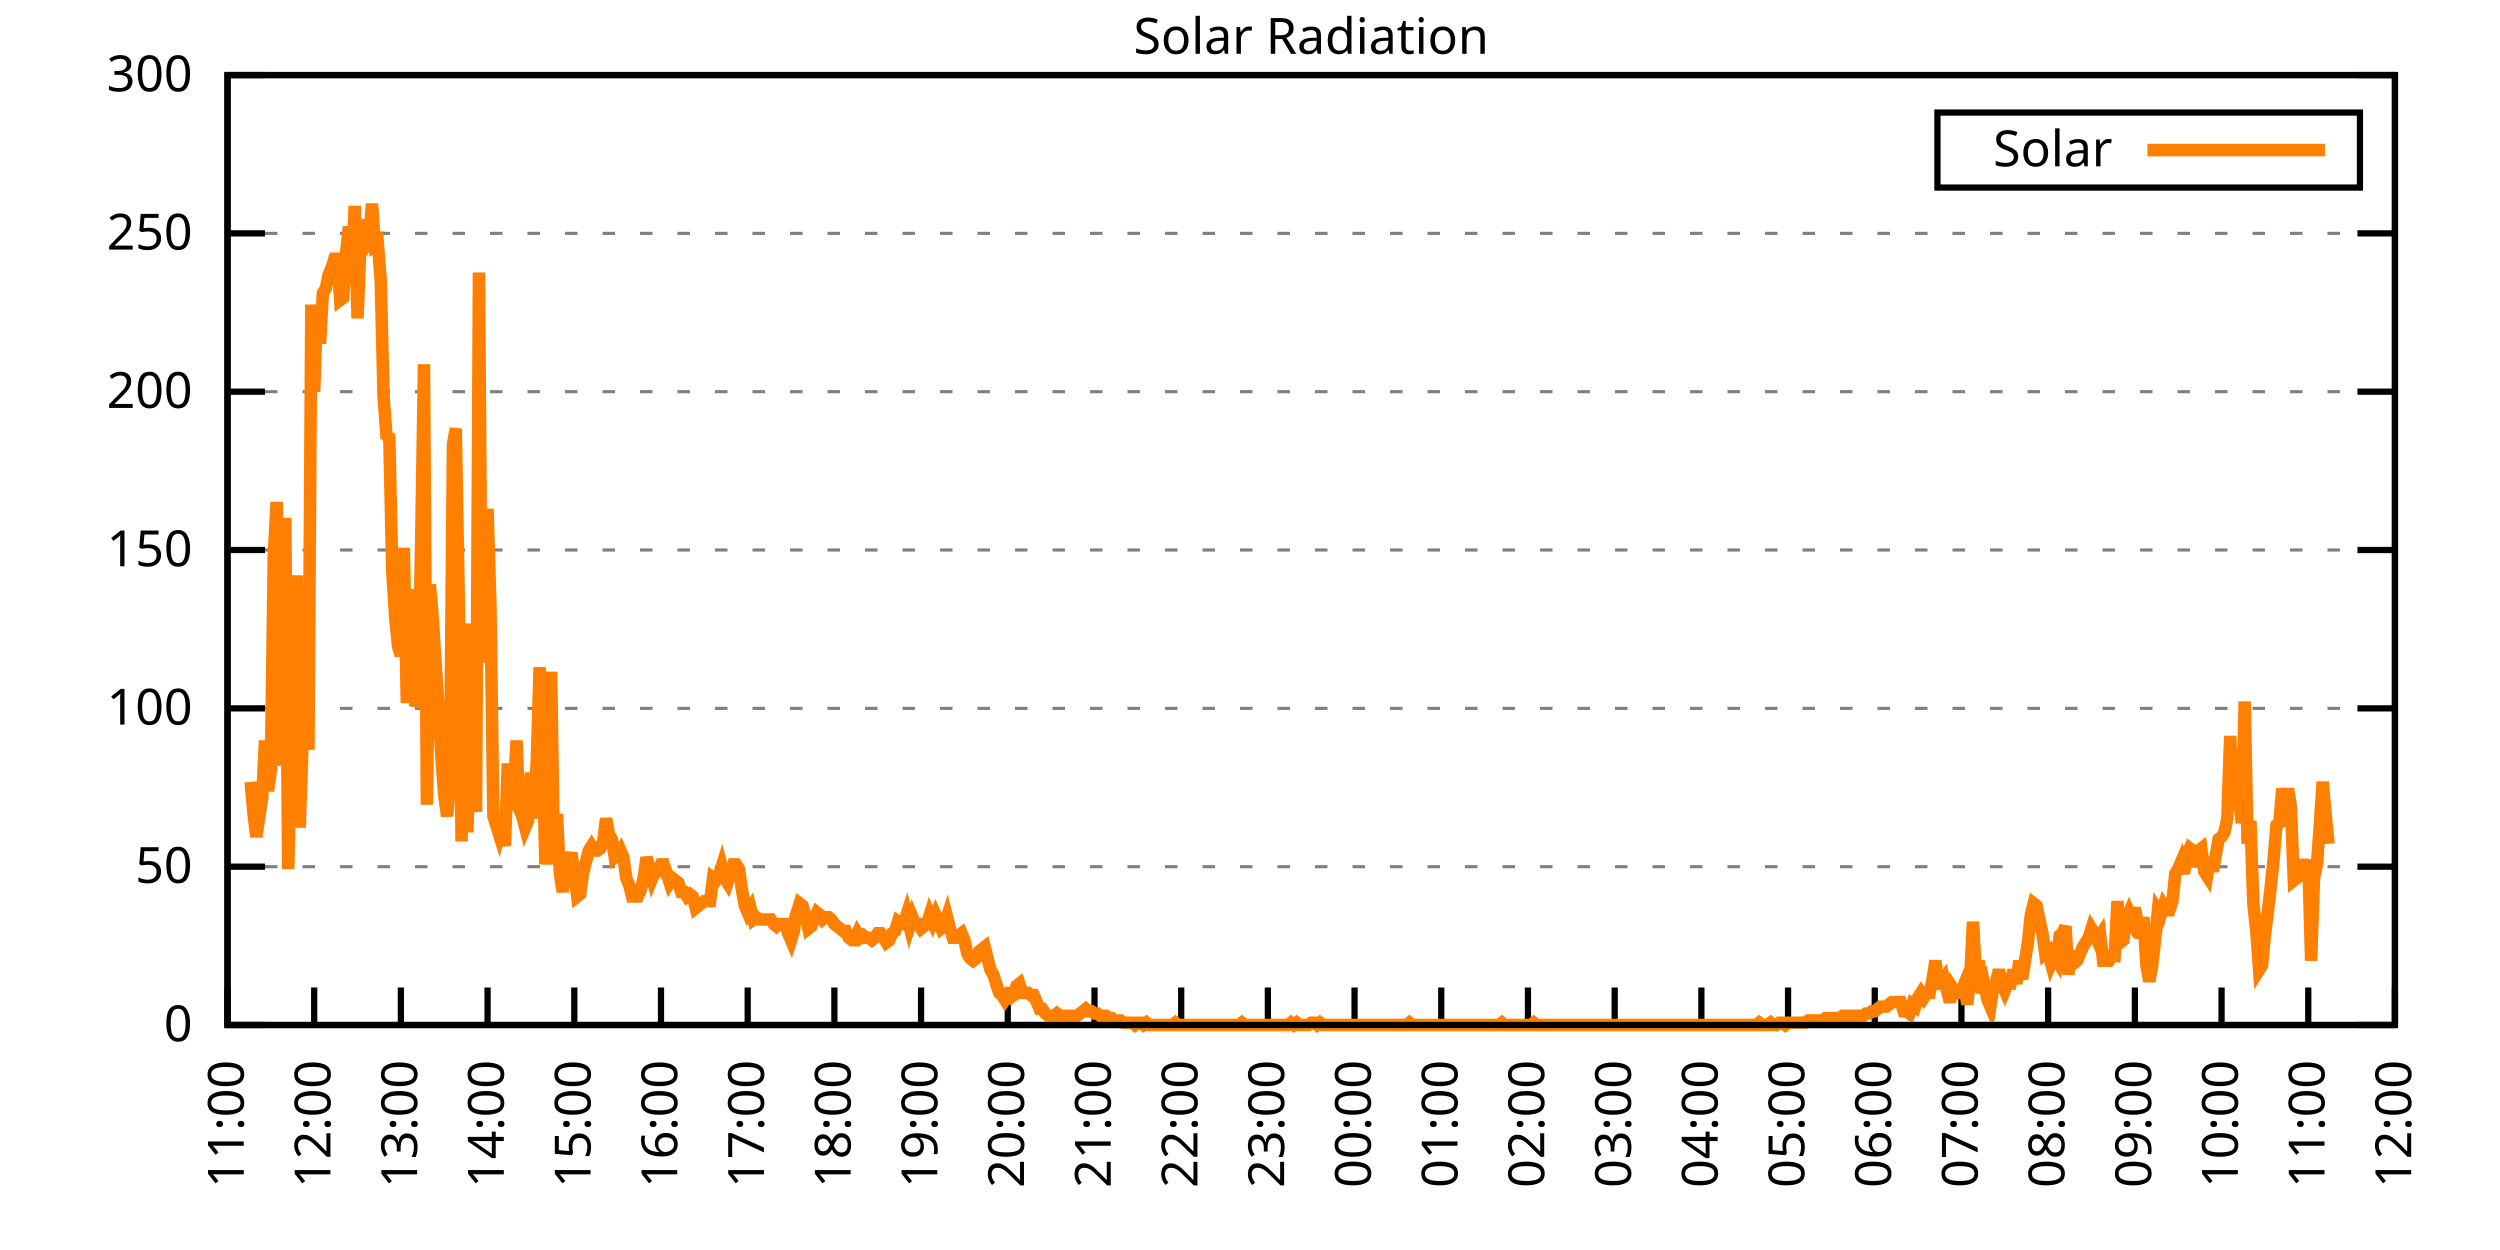
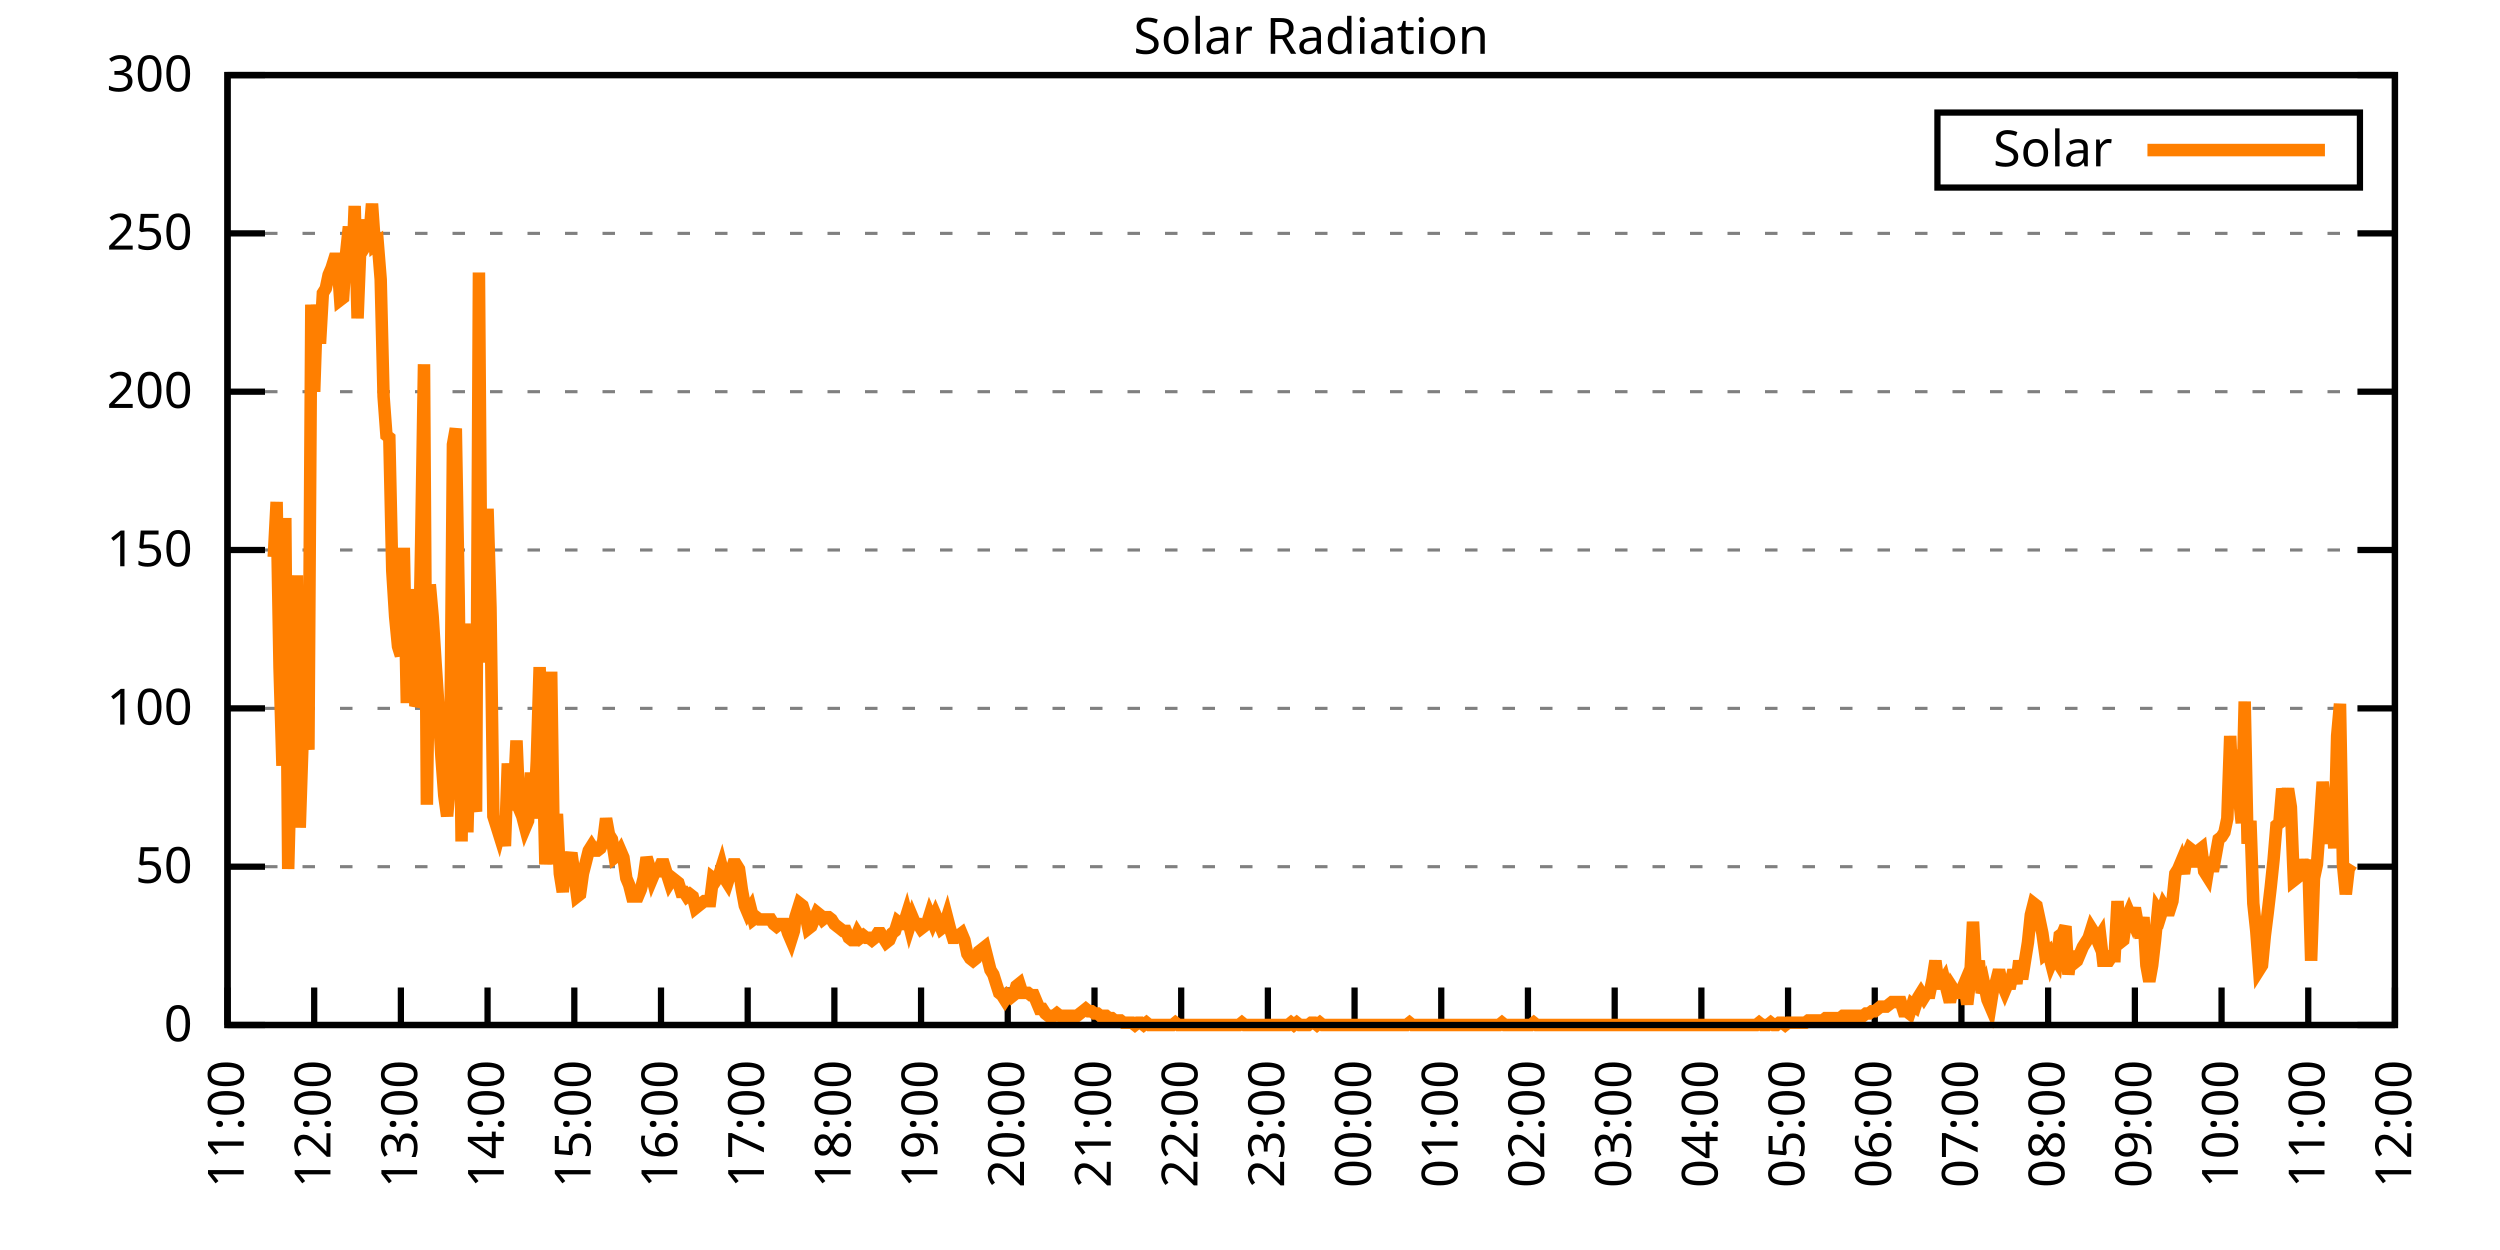
<svg xmlns="http://www.w3.org/2000/svg" xmlns:xlink="http://www.w3.org/1999/xlink" width="400" height="200" viewBox="0 0 400 200">
  <g id="gnuplot_canvas">
    <rect x="0" y="0" width="400" height="200" fill="none" />
    <defs>
      <circle id="gpDot" r="0.5" stroke-width="0.5" stroke="currentColor" />
      <path id="gpPt0" stroke-width="0.333" stroke="currentColor" d="M-1,0 h2 M0,-1 v2" />
      <path id="gpPt1" stroke-width="0.333" stroke="currentColor" d="M-1,-1 L1,1 M1,-1 L-1,1" />
      <path id="gpPt2" stroke-width="0.333" stroke="currentColor" d="M-1,0 L1,0 M0,-1 L0,1 M-1,-1 L1,1 M-1,1 L1,-1" />
      <rect id="gpPt3" stroke-width="0.333" stroke="currentColor" x="-1" y="-1" width="2" height="2" />
      <rect id="gpPt4" stroke-width="0.333" stroke="currentColor" fill="currentColor" x="-1" y="-1" width="2" height="2" />
      <circle id="gpPt5" stroke-width="0.333" stroke="currentColor" cx="0" cy="0" r="1" />
      <use xlink:href="#gpPt5" id="gpPt6" fill="currentColor" stroke="none" />
      <path id="gpPt7" stroke-width="0.333" stroke="currentColor" d="M0,-1.33 L-1.33,0.67 L1.33,0.67 z" />
      <use xlink:href="#gpPt7" id="gpPt8" fill="currentColor" stroke="none" />
      <use xlink:href="#gpPt7" id="gpPt9" stroke="currentColor" transform="rotate(180)" />
      <use xlink:href="#gpPt9" id="gpPt10" fill="currentColor" stroke="none" />
      <use xlink:href="#gpPt3" id="gpPt11" stroke="currentColor" transform="rotate(45)" />
      <use xlink:href="#gpPt11" id="gpPt12" fill="currentColor" stroke="none" />
      <path id="gpPt13" stroke-width="0.333" stroke="currentColor" d="M0,1.330 L1.265,0.411 L0.782,-1.067 L-0.782,-1.076 L-1.265,0.411 z" />
      <use xlink:href="#gpPt13" id="gpPt14" fill="currentColor" stroke="none" />
      <filter id="textbox" filterUnits="objectBoundingBox" x="0" y="0" height="1" width="1">
        <feFlood flood-color="white" flood-opacity="1" result="bgnd" />
        <feComposite in="SourceGraphic" in2="bgnd" operator="atop" />
      </filter>
      <filter id="greybox" filterUnits="objectBoundingBox" x="0" y="0" height="1" width="1">
        <feFlood flood-color="lightgrey" flood-opacity="1" result="grey" />
        <feComposite in="SourceGraphic" in2="grey" operator="atop" />
      </filter>
    </defs>
    <g fill="none" color="white" stroke="currentColor" stroke-width="1.00" stroke-linecap="butt" stroke-linejoin="miter">
</g>
    <g fill="none" color="black" stroke="currentColor" stroke-width="1.00" stroke-linecap="butt" stroke-linejoin="miter">
      <g stroke="none" shape-rendering="crispEdges">
        <polygon fill="rgb(255, 255, 255)" points="36.40,164.00 383.18,164.00 383.18,12.02 36.40,12.02 " />
      </g>
    </g>
    <g fill="none" color="black" stroke="currentColor" stroke-width="1.00" stroke-linecap="butt" stroke-linejoin="miter">
</g>
    <g fill="none" color="black" stroke="black" stroke-width="0.50" stroke-linecap="butt" stroke-linejoin="miter">
</g>
    <g fill="none" color="gray" stroke="currentColor" stroke-width="0.50" stroke-linecap="butt" stroke-linejoin="miter">
      <path stroke="gray" stroke-dasharray="2,4" class="gridline" d="M36.40,164.00 L383.19,164.00  " />
    </g>
    <g fill="none" color="gray" stroke="gray" stroke-width="1.00" stroke-linecap="butt" stroke-linejoin="miter">
</g>
    <g fill="none" color="black" stroke="currentColor" stroke-width="1.00" stroke-linecap="butt" stroke-linejoin="miter">
      <path stroke="black" d="M36.40,164.00 L42.40,164.00 M383.19,164.00 L377.19,164.00  " />
      <g transform="translate(30.80,166.60)" stroke="none" fill="black" font-family="Sans" font-size="8.00" text-anchor="end">
        <text>
          <tspan font-family="Sans"> 0</tspan>
        </text>
      </g>
    </g>
    <g fill="none" color="black" stroke="currentColor" stroke-width="1.00" stroke-linecap="butt" stroke-linejoin="miter">
</g>
    <g fill="none" color="black" stroke="black" stroke-width="0.50" stroke-linecap="butt" stroke-linejoin="miter">
</g>
    <g fill="none" color="gray" stroke="currentColor" stroke-width="0.50" stroke-linecap="butt" stroke-linejoin="miter">
      <path stroke="gray" stroke-dasharray="2,4" class="gridline" d="M36.40,138.67 L383.19,138.67  " />
    </g>
    <g fill="none" color="gray" stroke="gray" stroke-width="1.00" stroke-linecap="butt" stroke-linejoin="miter">
</g>
    <g fill="none" color="black" stroke="currentColor" stroke-width="1.00" stroke-linecap="butt" stroke-linejoin="miter">
      <path stroke="black" d="M36.40,138.67 L42.40,138.67 M383.19,138.67 L377.19,138.67  " />
      <g transform="translate(30.80,141.27)" stroke="none" fill="black" font-family="Sans" font-size="8.00" text-anchor="end">
        <text>
          <tspan font-family="Sans"> 50</tspan>
        </text>
      </g>
    </g>
    <g fill="none" color="black" stroke="currentColor" stroke-width="1.00" stroke-linecap="butt" stroke-linejoin="miter">
</g>
    <g fill="none" color="black" stroke="black" stroke-width="0.50" stroke-linecap="butt" stroke-linejoin="miter">
</g>
    <g fill="none" color="gray" stroke="currentColor" stroke-width="0.50" stroke-linecap="butt" stroke-linejoin="miter">
      <path stroke="gray" stroke-dasharray="2,4" class="gridline" d="M36.40,113.34 L383.19,113.34  " />
    </g>
    <g fill="none" color="gray" stroke="gray" stroke-width="1.00" stroke-linecap="butt" stroke-linejoin="miter">
</g>
    <g fill="none" color="black" stroke="currentColor" stroke-width="1.00" stroke-linecap="butt" stroke-linejoin="miter">
      <path stroke="black" d="M36.40,113.34 L42.40,113.34 M383.19,113.34 L377.19,113.34  " />
      <g transform="translate(30.80,115.94)" stroke="none" fill="black" font-family="Sans" font-size="8.00" text-anchor="end">
        <text>
          <tspan font-family="Sans"> 100</tspan>
        </text>
      </g>
    </g>
    <g fill="none" color="black" stroke="currentColor" stroke-width="1.00" stroke-linecap="butt" stroke-linejoin="miter">
</g>
    <g fill="none" color="black" stroke="black" stroke-width="0.50" stroke-linecap="butt" stroke-linejoin="miter">
</g>
    <g fill="none" color="gray" stroke="currentColor" stroke-width="0.50" stroke-linecap="butt" stroke-linejoin="miter">
      <path stroke="gray" stroke-dasharray="2,4" class="gridline" d="M36.40,88.00 L383.19,88.00  " />
    </g>
    <g fill="none" color="gray" stroke="gray" stroke-width="1.00" stroke-linecap="butt" stroke-linejoin="miter">
</g>
    <g fill="none" color="black" stroke="currentColor" stroke-width="1.00" stroke-linecap="butt" stroke-linejoin="miter">
      <path stroke="black" d="M36.40,88.00 L42.40,88.00 M383.19,88.00 L377.19,88.00  " />
      <g transform="translate(30.80,90.60)" stroke="none" fill="black" font-family="Sans" font-size="8.00" text-anchor="end">
        <text>
          <tspan font-family="Sans"> 150</tspan>
        </text>
      </g>
    </g>
    <g fill="none" color="black" stroke="currentColor" stroke-width="1.00" stroke-linecap="butt" stroke-linejoin="miter">
</g>
    <g fill="none" color="black" stroke="black" stroke-width="0.50" stroke-linecap="butt" stroke-linejoin="miter">
</g>
    <g fill="none" color="gray" stroke="currentColor" stroke-width="0.50" stroke-linecap="butt" stroke-linejoin="miter">
      <path stroke="gray" stroke-dasharray="2,4" class="gridline" d="M36.40,62.67 L383.19,62.67  " />
    </g>
    <g fill="none" color="gray" stroke="gray" stroke-width="1.00" stroke-linecap="butt" stroke-linejoin="miter">
</g>
    <g fill="none" color="black" stroke="currentColor" stroke-width="1.00" stroke-linecap="butt" stroke-linejoin="miter">
      <path stroke="black" d="M36.40,62.67 L42.40,62.67 M383.19,62.67 L377.19,62.67  " />
      <g transform="translate(30.80,65.27)" stroke="none" fill="black" font-family="Sans" font-size="8.00" text-anchor="end">
        <text>
          <tspan font-family="Sans"> 200</tspan>
        </text>
      </g>
    </g>
    <g fill="none" color="black" stroke="currentColor" stroke-width="1.00" stroke-linecap="butt" stroke-linejoin="miter">
</g>
    <g fill="none" color="black" stroke="black" stroke-width="0.50" stroke-linecap="butt" stroke-linejoin="miter">
</g>
    <g fill="none" color="gray" stroke="currentColor" stroke-width="0.50" stroke-linecap="butt" stroke-linejoin="miter">
      <path stroke="gray" stroke-dasharray="2,4" class="gridline" d="M36.40,37.34 L383.19,37.34  " />
    </g>
    <g fill="none" color="gray" stroke="gray" stroke-width="1.00" stroke-linecap="butt" stroke-linejoin="miter">
</g>
    <g fill="none" color="black" stroke="currentColor" stroke-width="1.00" stroke-linecap="butt" stroke-linejoin="miter">
      <path stroke="black" d="M36.40,37.34 L42.40,37.34 M383.19,37.34 L377.19,37.34  " />
      <g transform="translate(30.80,39.94)" stroke="none" fill="black" font-family="Sans" font-size="8.00" text-anchor="end">
        <text>
          <tspan font-family="Sans"> 250</tspan>
        </text>
      </g>
    </g>
    <g fill="none" color="black" stroke="currentColor" stroke-width="1.00" stroke-linecap="butt" stroke-linejoin="miter">
</g>
    <g fill="none" color="black" stroke="black" stroke-width="0.50" stroke-linecap="butt" stroke-linejoin="miter">
</g>
    <g fill="none" color="gray" stroke="currentColor" stroke-width="0.50" stroke-linecap="butt" stroke-linejoin="miter">
      <path stroke="gray" stroke-dasharray="2,4" class="gridline" d="M36.40,12.01 L383.19,12.01  " />
    </g>
    <g fill="none" color="gray" stroke="gray" stroke-width="1.00" stroke-linecap="butt" stroke-linejoin="miter">
</g>
    <g fill="none" color="black" stroke="currentColor" stroke-width="1.00" stroke-linecap="butt" stroke-linejoin="miter">
      <path stroke="black" d="M36.40,12.01 L42.40,12.01 M383.19,12.01 L377.19,12.01  " />
      <g transform="translate(30.80,14.61)" stroke="none" fill="black" font-family="Sans" font-size="8.00" text-anchor="end">
        <text>
          <tspan font-family="Sans"> 300</tspan>
        </text>
      </g>
    </g>
    <g fill="none" color="black" stroke="currentColor" stroke-width="1.00" stroke-linecap="butt" stroke-linejoin="miter">
      <path stroke="black" d="M36.40,164.00 L36.40,158.00  " />
      <g transform="translate(39.00,169.60) rotate(270.00)" stroke="none" fill="black" font-family="Sans" font-size="8.00" text-anchor="end">
        <text>
          <tspan font-family="Sans">11:00</tspan>
        </text>
      </g>
    </g>
    <g fill="none" color="black" stroke="currentColor" stroke-width="1.00" stroke-linecap="butt" stroke-linejoin="miter">
      <path stroke="black" d="M50.27,164.00 L50.27,158.00  " />
      <g transform="translate(52.87,169.60) rotate(270.00)" stroke="none" fill="black" font-family="Sans" font-size="8.00" text-anchor="end">
        <text>
          <tspan font-family="Sans">12:00</tspan>
        </text>
      </g>
    </g>
    <g fill="none" color="black" stroke="currentColor" stroke-width="1.00" stroke-linecap="butt" stroke-linejoin="miter">
      <path stroke="black" d="M64.14,164.00 L64.14,158.00  " />
      <g transform="translate(66.74,169.60) rotate(270.00)" stroke="none" fill="black" font-family="Sans" font-size="8.00" text-anchor="end">
        <text>
          <tspan font-family="Sans">13:00</tspan>
        </text>
      </g>
    </g>
    <g fill="none" color="black" stroke="currentColor" stroke-width="1.00" stroke-linecap="butt" stroke-linejoin="miter">
      <path stroke="black" d="M78.01,164.00 L78.01,158.00  " />
      <g transform="translate(80.61,169.60) rotate(270.00)" stroke="none" fill="black" font-family="Sans" font-size="8.00" text-anchor="end">
        <text>
          <tspan font-family="Sans">14:00</tspan>
        </text>
      </g>
    </g>
    <g fill="none" color="black" stroke="currentColor" stroke-width="1.00" stroke-linecap="butt" stroke-linejoin="miter">
      <path stroke="black" d="M91.89,164.00 L91.89,158.00  " />
      <g transform="translate(94.49,169.60) rotate(270.00)" stroke="none" fill="black" font-family="Sans" font-size="8.00" text-anchor="end">
        <text>
          <tspan font-family="Sans">15:00</tspan>
        </text>
      </g>
    </g>
    <g fill="none" color="black" stroke="currentColor" stroke-width="1.00" stroke-linecap="butt" stroke-linejoin="miter">
      <path stroke="black" d="M105.76,164.00 L105.76,158.00  " />
      <g transform="translate(108.36,169.60) rotate(270.00)" stroke="none" fill="black" font-family="Sans" font-size="8.00" text-anchor="end">
        <text>
          <tspan font-family="Sans">16:00</tspan>
        </text>
      </g>
    </g>
    <g fill="none" color="black" stroke="currentColor" stroke-width="1.00" stroke-linecap="butt" stroke-linejoin="miter">
      <path stroke="black" d="M119.63,164.00 L119.63,158.00  " />
      <g transform="translate(122.23,169.60) rotate(270.00)" stroke="none" fill="black" font-family="Sans" font-size="8.00" text-anchor="end">
        <text>
          <tspan font-family="Sans">17:00</tspan>
        </text>
      </g>
    </g>
    <g fill="none" color="black" stroke="currentColor" stroke-width="1.00" stroke-linecap="butt" stroke-linejoin="miter">
      <path stroke="black" d="M133.50,164.00 L133.50,158.00  " />
      <g transform="translate(136.10,169.60) rotate(270.00)" stroke="none" fill="black" font-family="Sans" font-size="8.00" text-anchor="end">
        <text>
          <tspan font-family="Sans">18:00</tspan>
        </text>
      </g>
    </g>
    <g fill="none" color="black" stroke="currentColor" stroke-width="1.00" stroke-linecap="butt" stroke-linejoin="miter">
      <path stroke="black" d="M147.37,164.00 L147.37,158.00  " />
      <g transform="translate(149.97,169.60) rotate(270.00)" stroke="none" fill="black" font-family="Sans" font-size="8.00" text-anchor="end">
        <text>
          <tspan font-family="Sans">19:00</tspan>
        </text>
      </g>
    </g>
    <g fill="none" color="black" stroke="currentColor" stroke-width="1.00" stroke-linecap="butt" stroke-linejoin="miter">
      <path stroke="black" d="M161.24,164.00 L161.24,158.00  " />
      <g transform="translate(163.84,169.60) rotate(270.00)" stroke="none" fill="black" font-family="Sans" font-size="8.00" text-anchor="end">
        <text>
          <tspan font-family="Sans">20:00</tspan>
        </text>
      </g>
    </g>
    <g fill="none" color="black" stroke="currentColor" stroke-width="1.00" stroke-linecap="butt" stroke-linejoin="miter">
      <path stroke="black" d="M175.12,164.00 L175.12,158.00  " />
      <g transform="translate(177.72,169.60) rotate(270.00)" stroke="none" fill="black" font-family="Sans" font-size="8.00" text-anchor="end">
        <text>
          <tspan font-family="Sans">21:00</tspan>
        </text>
      </g>
    </g>
    <g fill="none" color="black" stroke="currentColor" stroke-width="1.00" stroke-linecap="butt" stroke-linejoin="miter">
      <path stroke="black" d="M188.99,164.00 L188.99,158.00  " />
      <g transform="translate(191.59,169.60) rotate(270.00)" stroke="none" fill="black" font-family="Sans" font-size="8.00" text-anchor="end">
        <text>
          <tspan font-family="Sans">22:00</tspan>
        </text>
      </g>
    </g>
    <g fill="none" color="black" stroke="currentColor" stroke-width="1.00" stroke-linecap="butt" stroke-linejoin="miter">
      <path stroke="black" d="M202.86,164.00 L202.86,158.00  " />
      <g transform="translate(205.46,169.60) rotate(270.00)" stroke="none" fill="black" font-family="Sans" font-size="8.00" text-anchor="end">
        <text>
          <tspan font-family="Sans">23:00</tspan>
        </text>
      </g>
    </g>
    <g fill="none" color="black" stroke="currentColor" stroke-width="1.00" stroke-linecap="butt" stroke-linejoin="miter">
      <path stroke="black" d="M216.73,164.00 L216.73,158.00  " />
      <g transform="translate(219.33,169.60) rotate(270.00)" stroke="none" fill="black" font-family="Sans" font-size="8.00" text-anchor="end">
        <text>
          <tspan font-family="Sans">00:00</tspan>
        </text>
      </g>
    </g>
    <g fill="none" color="black" stroke="currentColor" stroke-width="1.00" stroke-linecap="butt" stroke-linejoin="miter">
      <path stroke="black" d="M230.60,164.00 L230.60,158.00  " />
      <g transform="translate(233.20,169.60) rotate(270.00)" stroke="none" fill="black" font-family="Sans" font-size="8.00" text-anchor="end">
        <text>
          <tspan font-family="Sans">01:00</tspan>
        </text>
      </g>
    </g>
    <g fill="none" color="black" stroke="currentColor" stroke-width="1.00" stroke-linecap="butt" stroke-linejoin="miter">
      <path stroke="black" d="M244.47,164.00 L244.47,158.00  " />
      <g transform="translate(247.07,169.60) rotate(270.00)" stroke="none" fill="black" font-family="Sans" font-size="8.00" text-anchor="end">
        <text>
          <tspan font-family="Sans">02:00</tspan>
        </text>
      </g>
    </g>
    <g fill="none" color="black" stroke="currentColor" stroke-width="1.00" stroke-linecap="butt" stroke-linejoin="miter">
      <path stroke="black" d="M258.35,164.00 L258.35,158.00  " />
      <g transform="translate(260.95,169.60) rotate(270.00)" stroke="none" fill="black" font-family="Sans" font-size="8.00" text-anchor="end">
        <text>
          <tspan font-family="Sans">03:00</tspan>
        </text>
      </g>
    </g>
    <g fill="none" color="black" stroke="currentColor" stroke-width="1.00" stroke-linecap="butt" stroke-linejoin="miter">
      <path stroke="black" d="M272.22,164.00 L272.22,158.00  " />
      <g transform="translate(274.82,169.60) rotate(270.00)" stroke="none" fill="black" font-family="Sans" font-size="8.00" text-anchor="end">
        <text>
          <tspan font-family="Sans">04:00</tspan>
        </text>
      </g>
    </g>
    <g fill="none" color="black" stroke="currentColor" stroke-width="1.00" stroke-linecap="butt" stroke-linejoin="miter">
      <path stroke="black" d="M286.09,164.00 L286.09,158.00  " />
      <g transform="translate(288.69,169.60) rotate(270.00)" stroke="none" fill="black" font-family="Sans" font-size="8.00" text-anchor="end">
        <text>
          <tspan font-family="Sans">05:00</tspan>
        </text>
      </g>
    </g>
    <g fill="none" color="black" stroke="currentColor" stroke-width="1.00" stroke-linecap="butt" stroke-linejoin="miter">
      <path stroke="black" d="M299.96,164.00 L299.96,158.00  " />
      <g transform="translate(302.56,169.60) rotate(270.00)" stroke="none" fill="black" font-family="Sans" font-size="8.00" text-anchor="end">
        <text>
          <tspan font-family="Sans">06:00</tspan>
        </text>
      </g>
    </g>
    <g fill="none" color="black" stroke="currentColor" stroke-width="1.00" stroke-linecap="butt" stroke-linejoin="miter">
      <path stroke="black" d="M313.83,164.00 L313.83,158.00  " />
      <g transform="translate(316.43,169.60) rotate(270.00)" stroke="none" fill="black" font-family="Sans" font-size="8.00" text-anchor="end">
        <text>
          <tspan font-family="Sans">07:00</tspan>
        </text>
      </g>
    </g>
    <g fill="none" color="black" stroke="currentColor" stroke-width="1.00" stroke-linecap="butt" stroke-linejoin="miter">
      <path stroke="black" d="M327.70,164.00 L327.70,158.00  " />
      <g transform="translate(330.30,169.60) rotate(270.00)" stroke="none" fill="black" font-family="Sans" font-size="8.00" text-anchor="end">
        <text>
          <tspan font-family="Sans">08:00</tspan>
        </text>
      </g>
    </g>
    <g fill="none" color="black" stroke="currentColor" stroke-width="1.00" stroke-linecap="butt" stroke-linejoin="miter">
      <path stroke="black" d="M341.58,164.00 L341.58,158.00  " />
      <g transform="translate(344.18,169.60) rotate(270.00)" stroke="none" fill="black" font-family="Sans" font-size="8.00" text-anchor="end">
        <text>
          <tspan font-family="Sans">09:00</tspan>
        </text>
      </g>
    </g>
    <g fill="none" color="black" stroke="currentColor" stroke-width="1.00" stroke-linecap="butt" stroke-linejoin="miter">
      <path stroke="black" d="M355.45,164.00 L355.45,158.00  " />
      <g transform="translate(358.05,169.60) rotate(270.00)" stroke="none" fill="black" font-family="Sans" font-size="8.00" text-anchor="end">
        <text>
          <tspan font-family="Sans">10:00</tspan>
        </text>
      </g>
    </g>
    <g fill="none" color="black" stroke="currentColor" stroke-width="1.00" stroke-linecap="butt" stroke-linejoin="miter">
      <path stroke="black" d="M369.32,164.00 L369.32,158.00  " />
      <g transform="translate(371.92,169.60) rotate(270.00)" stroke="none" fill="black" font-family="Sans" font-size="8.00" text-anchor="end">
        <text>
          <tspan font-family="Sans">11:00</tspan>
        </text>
      </g>
    </g>
    <g fill="none" color="black" stroke="currentColor" stroke-width="1.00" stroke-linecap="butt" stroke-linejoin="miter">
      <path stroke="black" d="M383.19,164.00 L383.19,158.00  " />
      <g transform="translate(385.79,169.60) rotate(270.00)" stroke="none" fill="black" font-family="Sans" font-size="8.00" text-anchor="end">
        <text>
          <tspan font-family="Sans">12:00</tspan>
        </text>
      </g>
    </g>
    <g fill="none" color="black" stroke="currentColor" stroke-width="1.00" stroke-linecap="butt" stroke-linejoin="miter">
</g>
    <g fill="none" color="black" stroke="currentColor" stroke-width="1.00" stroke-linecap="butt" stroke-linejoin="miter">
      <path stroke="black" d="M36.40,12.01 L36.40,164.00 L383.19,164.00 L383.19,12.01 L36.40,12.01 Z  " />
    </g>
    <g fill="none" color="black" stroke="currentColor" stroke-width="1.00" stroke-linecap="butt" stroke-linejoin="miter">
</g>
    <g fill="none" color="black" stroke="currentColor" stroke-width="1.00" stroke-linecap="butt" stroke-linejoin="miter">
      <path stroke="black" d="M309.99,30.01 L309.99,18.01 L377.59,18.01 L377.59,30.01 L309.99,30.01 Z  " />
    </g>
    <g id="Solar_Radiation_plot_1">
      <g fill="none" color="white" stroke="black" stroke-width="2.00" stroke-linecap="butt" stroke-linejoin="miter">
</g>
      <g fill="none" color="black" stroke="currentColor" stroke-width="2.00" stroke-linecap="butt" stroke-linejoin="miter">
        <g transform="translate(337.99,26.61)" stroke="none" fill="black" font-family="Sans" font-size="8.00" text-anchor="end">
          <text>
            <tspan font-family="Sans">Solar</tspan>
          </text>
        </g>
      </g>
      <g fill="none" color="black" stroke="currentColor" stroke-width="2.00" stroke-linecap="butt" stroke-linejoin="miter">
-         <path stroke="rgb(255, 127,   0)" d="M343.59,24.01 L371.99,24.01 M40.10,125.09 L40.56,130.23 L41.02,133.90 L41.49,130.60 L41.95,127.66 L42.41,118.48   L42.87,126.56 L43.34,123.25 L43.80,89.12 L44.26,80.31 L44.72,106.74 L45.19,122.52 L45.65,82.88 L46.11,139.04   L46.57,120.69 L47.03,128.03 L47.50,92.05 L47.96,132.43 L48.42,118.48 L48.88,114.81 L49.35,119.95 L49.81,48.74   L50.27,62.69 L50.73,48.74 L51.20,54.98 L51.66,46.90 L52.12,46.17 L52.58,43.97 L53.05,42.87 L53.51,41.40   L53.97,41.40 L54.43,48.00 L54.90,47.64 L55.36,40.66 L55.82,36.26 L56.28,45.07 L56.75,32.95 L57.21,50.94   L57.67,39.19 L58.13,35.16 L58.59,39.19 L59.06,38.46 L59.52,32.59 L59.98,39.19 L60.44,38.83 L60.91,44.70   L61.37,63.42 L61.83,69.66 L62.29,70.03 L62.76,91.32 L63.22,98.66 L63.68,103.43 L64.14,104.90 L64.61,87.65   L65.07,111.51 L65.53,111.51 L65.99,94.26 L66.46,112.98 L66.92,111.88 L67.38,86.91 L67.84,58.28 L68.30,128.76   L68.77,93.52 L69.23,98.66 L69.69,106.00 L70.15,112.98 L70.62,121.05 L71.08,127.29 L71.54,130.60 L72.00,125.09   L72.47,71.13 L72.93,68.56 L73.39,95.36 L73.85,134.63 L74.32,99.76 L74.78,133.17 L75.24,115.91 L75.70,127.29   L76.17,129.86 L76.63,43.60 L77.09,106.00 L77.55,97.56 L78.01,81.41 L78.48,97.19 L78.94,130.60 L79.40,132.06   L79.86,133.53 L80.33,131.70 L80.79,135.37 L81.25,122.15 L81.71,129.49 L82.18,128.03 L82.64,118.48 L83.10,129.49   L83.56,130.60 L84.03,132.43 L84.49,131.33 L84.95,123.62 L85.41,130.96 L85.88,121.79 L86.34,106.74 L86.80,119.58   L87.26,138.30 L87.72,131.33 L88.19,107.47 L88.65,138.30 L89.11,130.23 L89.57,139.77 L90.04,142.71 L90.50,137.57   L90.96,137.94 L91.42,136.47 L91.89,139.77 L92.35,143.44 L92.81,143.08 L93.27,139.77 L93.74,137.94 L94.20,136.10   L94.66,135.37 L95.12,136.10 L95.59,136.10 L96.05,135.74 L96.51,134.63 L96.97,130.96 L97.44,133.53 L97.90,134.27   L98.36,137.20 L98.82,136.84 L99.28,136.10 L99.75,137.20 L100.21,140.51 L100.67,141.61 L101.13,143.44 L101.60,143.44   L102.06,143.44 L102.52,142.34 L102.98,140.51 L103.45,137.20 L103.91,138.67 L104.37,140.51 L104.83,139.41 L105.30,139.41   L105.76,138.30 L106.22,138.30 L106.68,139.77 L107.15,141.24 L107.61,140.51 L108.07,140.87 L108.53,141.24 L108.99,142.71   L109.46,142.71 L109.92,143.44 L110.38,143.08 L110.84,143.44 L111.31,145.28 L111.77,144.91 L112.23,144.55 L112.69,144.18   L113.16,144.18 L113.62,144.18 L114.08,140.51 L114.54,140.87 L115.01,140.14 L115.47,138.67 L115.93,140.51 L116.39,141.24   L116.86,139.77 L117.32,138.30 L117.78,138.30 L118.24,139.04 L118.70,142.34 L119.17,144.91 L119.63,146.01 L120.09,145.28   L120.55,147.11 L121.02,146.75 L121.48,147.11 L121.94,147.11 L122.40,147.11 L122.87,147.11 L123.33,147.11 L123.79,147.85   L124.25,148.22 L124.72,147.85 L125.18,147.85 L125.64,147.85 L126.10,149.32 L126.57,150.42 L127.03,148.95 L127.26,146.75   L127.95,144.55 L128.41,144.91 L128.88,146.38 L129.34,148.58 L129.80,148.22 L130.26,147.11 L130.73,146.01 L131.19,146.38   L131.65,147.11 L132.11,146.75 L132.58,146.75 L133.04,147.11 L133.50,147.85 L133.96,148.22 L134.43,148.58 L134.89,148.95   L135.35,148.95 L135.81,150.05 L136.28,150.42 L136.74,150.42 L137.20,149.32 L137.66,150.05 L138.13,149.68 L138.59,150.05   L139.05,150.05 L139.51,150.42 L139.97,150.05 L140.44,149.32 L140.90,149.32 L141.36,150.05 L141.82,150.79 L142.29,150.42   L142.75,149.32 L143.21,148.95 L143.67,147.48 L144.14,147.85 L144.60,147.85 L145.06,146.38 L145.52,148.22 L145.99,146.75   L146.45,147.85 L146.91,147.85 L147.37,148.58 L147.84,148.22 L148.30,147.85 L148.76,146.38 L149.22,147.48 L149.68,146.38   L150.15,147.48 L150.61,148.58 L151.07,148.22 L151.53,146.75 L152.00,148.58 L152.46,150.05 L152.92,150.05 L153.38,149.68   L153.85,149.32 L154.31,150.42 L154.77,152.62 L155.23,153.35 L155.70,153.72 L156.16,153.35 L156.62,152.25 L157.08,151.89   L157.55,151.52 L158.01,153.35 L158.47,155.19 L158.93,155.92 L159.39,157.39 L159.86,158.86 L160.32,159.23 L160.78,159.96   L161.24,159.23 L161.71,159.60 L162.17,159.23 L162.63,157.76 L163.09,157.39 L163.56,158.86 L164.02,158.86 L164.48,158.86   L164.94,159.23 L165.41,159.23 L165.87,160.33 L166.33,161.43 L166.79,161.43 L167.26,162.16 L167.72,162.53 L168.18,162.53   L168.64,162.53 L169.10,162.16 L169.57,162.53 L170.03,162.53 L170.49,162.53 L170.95,162.53 L171.42,162.53 L171.88,162.53   L172.34,162.53 L172.80,162.16 L173.27,161.80 L173.73,161.43 L174.19,161.80 L174.65,161.80 L175.12,162.16 L175.58,162.16   L176.04,162.53 L176.50,162.53 L176.97,162.53 L177.43,162.90 L177.89,162.90 L178.35,163.27 L178.82,163.27 L179.28,163.27   L179.74,163.63 L180.20,163.63 L180.66,163.63 L181.13,163.63 L181.59,164.00 L182.05,163.63 L182.51,163.63 L182.98,164.00   L183.44,163.63 L183.90,164.00 L184.36,164.00 L184.83,164.00 L185.29,164.00 L185.75,164.00 L186.21,164.00 L186.68,164.00   L187.14,164.00 L187.60,164.00 L188.06,163.63 L188.53,164.00 L188.99,164.00 L189.45,164.00 L189.91,164.00 L190.37,164.00   L190.84,164.00 L191.30,164.00 L191.76,164.00 L192.22,164.00 L192.69,164.00 L193.15,164.00 L193.61,164.00 L194.07,164.00   L194.54,164.00 L195.00,164.00 L195.46,164.00 L195.92,164.00 L196.39,164.00 L196.85,164.00 L197.31,164.00 L197.77,164.00   L198.24,164.00 L198.70,163.63 L199.16,164.00 L199.62,164.00 L200.08,164.00 L200.55,164.00 L201.01,164.00 L201.47,164.00   L201.93,164.00 L202.40,164.00 L202.86,164.00 L203.32,164.00 L203.78,164.00 L204.25,164.00 L204.71,164.00 L205.17,164.00   L205.63,164.00 L206.10,164.00 L206.56,163.63 L207.02,164.00 L207.48,163.63 L207.95,164.00 L208.41,164.00 L208.87,164.00   L209.33,164.00 L209.80,163.63 L210.26,163.63 L210.72,164.00 L211.18,163.63 L211.64,164.00 L212.11,164.00 L212.57,164.00   L213.03,164.00 L213.49,164.00 L213.96,164.00 L214.42,164.00 L214.88,164.00 L215.34,164.00 L215.81,164.00 L216.27,164.00   L216.73,164.00 L217.19,164.00 L217.66,164.00 L218.12,164.00 L218.58,164.00 L219.04,164.00 L219.51,164.00 L219.97,164.00   L220.43,164.00 L220.89,164.00 L221.35,164.00 L221.82,164.00 L222.28,164.00 L222.74,164.00 L223.20,164.00 L223.67,164.00   L224.13,164.00 L224.59,164.00 L225.05,164.00 L225.52,163.63 L225.98,164.00 L226.44,164.00 L226.90,164.00 L227.37,164.00   L227.83,164.00 L228.29,164.00 L228.75,164.00 L229.22,164.00 L229.68,164.00 L230.14,164.00 L230.60,164.00 L231.06,164.00   L231.53,164.00 L231.99,164.00 L232.45,164.00 L232.91,164.00 L233.38,164.00 L233.84,164.00 L234.30,164.00 L234.76,164.00   L235.23,164.00 L235.69,164.00 L236.15,164.00 L236.61,164.00 L237.08,164.00 L237.54,164.00 L238.00,164.00 L238.46,164.00   L238.93,164.00 L239.39,164.00 L239.85,164.00 L240.31,163.63 L240.77,164.00 L241.24,164.00 L241.70,164.00 L242.16,164.00   L242.62,164.00 L243.09,164.00 L243.55,164.00 L244.01,164.00 L244.47,164.00 L244.94,164.00 L245.40,163.63 L245.86,164.00   L246.32,164.00 L246.79,164.00 L247.25,164.00 L247.71,164.00 L248.17,164.00 L248.64,164.00 L249.10,164.00 L249.56,164.00   L250.02,164.00 L250.49,164.00 L250.95,164.00 L251.41,164.00 L251.87,164.00 L252.33,164.00 L252.80,164.00 L253.26,164.00   L253.72,164.00 L254.18,164.00 L254.65,164.00 L255.11,164.00 L255.57,164.00 L256.03,164.00 L256.50,164.00 L256.96,164.00   L257.42,164.00 L257.88,164.00 L258.35,164.00 L258.81,164.00 L259.27,164.00 L259.73,164.00 L260.20,164.00 L260.66,164.00   L261.12,164.00 L261.58,164.00 L262.04,164.00 L262.51,164.00 L262.97,164.00 L263.43,164.00 L263.89,164.00 L264.36,164.00   L264.82,164.00 L265.28,164.00 L265.74,164.00 L266.21,164.00 L266.67,164.00 L267.13,164.00 L267.59,164.00 L268.06,164.00   L268.52,164.00 L268.98,164.00 L269.44,164.00 L269.91,164.00 L270.37,164.00 L270.83,164.00 L271.29,164.00 L271.75,164.00   L272.22,164.00 L272.68,164.00 L273.14,164.00 L273.60,164.00 L274.07,164.00 L274.53,164.00 L274.99,164.00 L275.45,164.00   L275.92,164.00 L276.38,164.00 L276.84,164.00 L277.30,164.00 L277.77,164.00 L278.23,164.00 L278.69,164.00 L279.15,164.00   L279.62,164.00 L280.08,164.00 L280.54,164.00 L281.00,164.00 L281.46,163.63 L281.93,164.00 L282.39,164.00 L282.85,164.00   L283.31,163.63 L283.78,164.00 L284.24,164.00 L284.70,163.63 L285.16,163.63 L285.63,164.00 L286.09,163.63 L286.55,163.63   L287.01,163.63 L287.48,163.63 L287.94,163.63 L288.40,163.63 L288.86,163.63 L289.33,163.27 L289.79,163.27 L290.25,163.27   L290.71,163.27 L291.18,163.27 L291.64,163.27 L292.10,162.90 L292.56,162.90 L293.02,162.90 L293.49,162.90 L293.95,162.90   L294.41,162.90 L294.87,162.53 L295.34,162.53 L295.80,162.53 L296.26,162.53 L296.72,162.53 L297.19,162.53 L297.65,162.53   L298.11,162.53 L298.57,162.16 L299.04,162.16 L299.50,161.80 L299.96,161.80 L300.42,161.43 L300.89,161.06 L301.35,161.06   L301.81,161.06 L302.27,160.70 L302.73,160.33 L303.20,160.33 L303.66,160.33 L304.12,160.33 L304.58,161.80 L305.05,161.80   L305.51,162.16 L305.97,160.70 L306.43,161.06 L306.90,159.60 L307.36,158.86 L307.82,159.60 L308.28,158.86 L308.75,158.86   L309.21,156.66 L309.67,153.72 L310.13,157.39 L310.60,157.39 L311.06,156.66 L311.52,158.49 L311.98,160.33 L312.44,158.13   L312.91,158.86 L313.37,158.86 L313.83,158.49 L314.29,157.39 L314.76,160.70 L315.22,156.66 L315.68,147.48 L316.14,155.92   L316.61,153.72 L317.07,158.86 L317.53,157.76 L317.99,159.96 L318.46,161.06 L318.92,158.13 L319.38,157.03 L319.84,155.19   L320.31,157.39 L320.77,158.49 L321.23,157.39 L321.69,157.39 L322.15,155.19 L322.62,157.39 L323.08,153.72 L323.54,156.66   L324.00,153.72 L324.47,150.79 L324.93,146.38 L325.39,144.55 L325.85,144.91 L326.32,147.11 L326.78,149.32 L327.24,152.62   L327.70,152.25 L328.17,154.09 L328.63,152.99 L329.09,153.72 L329.55,149.68 L330.02,149.32 L330.48,148.22 L330.94,155.92   L331.40,152.25 L331.87,154.09 L332.33,153.72 L332.79,152.62 L333.25,151.52 L333.71,150.79 L334.18,150.05 L334.64,148.58   L335.10,149.32 L335.56,150.42 L336.03,149.68 L336.49,153.72 L336.95,153.72 L337.41,153.72 L337.88,152.99 L338.34,152.99   L338.80,144.18 L339.26,150.79 L339.73,150.42 L340.19,147.11 L340.65,146.01 L341.11,147.11 L341.58,145.28 L342.04,147.85   L342.50,150.05 L342.96,146.75 L343.42,154.46 L343.89,157.03 L344.35,154.46 L344.81,150.42 L345.27,145.65 L345.74,146.38   L346.20,144.91 L346.66,145.65 L347.12,145.65 L347.59,144.18 L348.05,139.77 L348.51,139.04 L348.97,137.94 L349.44,139.77   L349.90,136.84 L350.36,135.74 L350.82,136.10 L351.29,138.67 L351.75,136.10 L352.21,135.74 L352.67,139.41 L353.13,140.14   L353.60,137.20 L354.06,139.41 L354.52,136.84 L354.98,134.27 L355.45,133.90 L355.91,133.17 L356.37,130.96 L356.83,117.75   L357.30,128.76 L357.76,119.95 L358.22,127.29 L358.68,131.70 L359.15,112.24 L359.61,135.00 L360.07,131.33 L360.53,144.55   L361.00,148.95 L361.46,155.19 L361.92,154.46 L362.38,149.68 L362.84,146.01 L363.31,141.98 L363.77,137.57 L364.23,132.06   L364.69,131.70 L365.16,126.19 L365.62,128.76 L366.08,126.19 L366.54,129.13 L367.01,140.87 L367.47,140.51 L367.93,140.14   L368.39,137.57 L368.86,139.77 L369.32,137.57 L369.78,153.72 L370.24,140.51 L370.71,138.30 L371.17,132.06 L371.63,125.09   L372.09,130.23 L372.56,135.00  " />
+         <path stroke="rgb(255, 127,   0)" d="M343.59,24.01 L371.99,24.01 M43.80,89.12 L44.26,80.31 L44.72,106.74 L45.19,122.52 L45.65,82.88 L46.11,139.04   L46.57,120.69 L47.03,128.03 L47.50,92.05 L47.96,132.43 L48.42,118.48 L48.88,114.81 L49.35,119.95 L49.81,48.74   L50.27,62.69 L50.73,48.74 L51.20,54.98 L51.66,46.90 L52.12,46.17 L52.58,43.97 L53.05,42.87 L53.51,41.40   L53.97,41.40 L54.43,48.00 L54.90,47.64 L55.36,40.66 L55.82,36.26 L56.28,45.07 L56.75,32.95 L57.21,50.94   L57.67,39.19 L58.13,35.16 L58.59,39.19 L59.06,38.46 L59.52,32.59 L59.98,39.19 L60.44,38.83 L60.91,44.70   L61.37,63.42 L61.83,69.66 L62.29,70.03 L62.76,91.32 L63.22,98.66 L63.68,103.43 L64.14,104.90 L64.61,87.65   L65.07,111.51 L65.53,111.51 L65.99,94.26 L66.46,112.98 L66.92,111.88 L67.38,86.91 L67.84,58.28 L68.30,128.76   L68.77,93.52 L69.23,98.66 L69.69,106.00 L70.15,112.98 L70.62,121.05 L71.08,127.29 L71.54,130.60 L72.00,125.09   L72.47,71.13 L72.93,68.56 L73.39,95.36 L73.85,134.63 L74.32,99.76 L74.78,133.17 L75.24,115.91 L75.70,127.29   L76.17,129.86 L76.63,43.60 L77.09,106.00 L77.55,97.56 L78.01,81.41 L78.48,97.19 L78.94,130.60 L79.40,132.06   L79.86,133.53 L80.33,131.70 L80.79,135.37 L81.25,122.15 L81.71,129.49 L82.18,128.03 L82.64,118.48 L83.10,129.49   L83.56,130.60 L84.03,132.43 L84.49,131.33 L84.95,123.62 L85.41,130.96 L85.88,121.79 L86.34,106.74 L86.80,119.58   L87.26,138.30 L87.72,131.33 L88.19,107.47 L88.65,138.30 L89.11,130.23 L89.57,139.77 L90.04,142.71 L90.50,137.57   L90.96,137.94 L91.42,136.47 L91.89,139.77 L92.35,143.44 L92.81,143.08 L93.27,139.77 L93.74,137.94 L94.20,136.10   L94.66,135.37 L95.12,136.10 L95.59,136.10 L96.05,135.74 L96.51,134.63 L96.97,130.96 L97.44,133.53 L97.90,134.27   L98.36,137.20 L98.82,136.84 L99.28,136.10 L99.75,137.20 L100.21,140.51 L100.67,141.61 L101.13,143.44 L101.60,143.44   L102.06,143.44 L102.52,142.34 L102.98,140.51 L103.45,137.20 L103.91,138.67 L104.37,140.51 L104.83,139.41 L105.30,139.41   L105.76,138.30 L106.22,138.30 L106.68,139.77 L107.15,141.24 L107.61,140.51 L108.07,140.87 L108.53,141.24 L108.99,142.71   L109.46,142.71 L109.92,143.44 L110.38,143.08 L110.84,143.44 L111.31,145.28 L111.77,144.91 L112.23,144.55 L112.69,144.18   L113.16,144.18 L113.62,144.18 L114.08,140.51 L114.54,140.87 L115.01,140.14 L115.47,138.67 L115.93,140.51 L116.39,141.24   L116.86,139.77 L117.32,138.30 L117.78,138.30 L118.24,139.04 L118.70,142.34 L119.17,144.91 L119.63,146.01 L120.09,145.28   L120.55,147.11 L121.02,146.75 L121.48,147.11 L121.94,147.11 L122.40,147.11 L122.87,147.11 L123.33,147.11 L123.79,147.85   L124.25,148.22 L124.72,147.85 L125.18,147.85 L125.64,147.85 L126.10,149.32 L126.57,150.42 L127.03,148.95 L127.26,146.75   L127.95,144.55 L128.41,144.91 L128.88,146.38 L129.34,148.58 L129.80,148.22 L130.26,147.11 L130.73,146.01 L131.19,146.38   L131.65,147.11 L132.11,146.75 L132.58,146.75 L133.04,147.11 L133.50,147.85 L133.96,148.22 L134.43,148.58 L134.89,148.95   L135.35,148.95 L135.81,150.05 L136.28,150.42 L136.74,150.42 L137.20,149.32 L137.66,150.05 L138.13,149.68 L138.59,150.05   L139.05,150.05 L139.51,150.42 L139.97,150.05 L140.44,149.32 L140.90,149.32 L141.36,150.05 L141.82,150.79 L142.29,150.42   L142.75,149.32 L143.21,148.95 L143.67,147.48 L144.14,147.85 L144.60,147.85 L145.06,146.38 L145.52,148.22 L145.99,146.75   L146.45,147.85 L146.91,147.85 L147.37,148.58 L147.84,148.22 L148.30,147.85 L148.76,146.38 L149.22,147.48 L149.68,146.38   L150.15,147.48 L150.61,148.58 L151.07,148.22 L151.53,146.75 L152.00,148.58 L152.46,150.05 L152.92,150.05 L153.38,149.68   L153.85,149.32 L154.31,150.42 L154.77,152.62 L155.23,153.35 L155.70,153.72 L156.16,153.35 L156.62,152.25 L157.08,151.89   L157.55,151.52 L158.01,153.35 L158.47,155.19 L158.93,155.92 L159.39,157.39 L159.86,158.86 L160.32,159.23 L160.78,159.96   L161.24,159.23 L161.71,159.60 L162.17,159.23 L162.63,157.76 L163.09,157.39 L163.56,158.86 L164.02,158.86 L164.48,158.86   L164.94,159.23 L165.41,159.23 L165.87,160.33 L166.33,161.43 L166.79,161.43 L167.26,162.16 L167.72,162.53 L168.18,162.53   L168.64,162.53 L169.10,162.16 L169.57,162.53 L170.03,162.53 L170.49,162.53 L170.95,162.53 L171.42,162.53 L171.88,162.53   L172.34,162.53 L172.80,162.16 L173.27,161.80 L173.73,161.43 L174.19,161.80 L174.65,161.80 L175.12,162.16 L175.58,162.16   L176.04,162.53 L176.50,162.53 L176.97,162.53 L177.43,162.90 L177.89,162.90 L178.35,163.27 L178.82,163.27 L179.28,163.27   L179.74,163.63 L180.20,163.63 L180.66,163.63 L181.13,163.63 L181.59,164.00 L182.05,163.63 L182.51,163.63 L182.98,164.00   L183.44,163.63 L183.90,164.00 L184.36,164.00 L184.83,164.00 L185.29,164.00 L185.75,164.00 L186.21,164.00 L186.68,164.00   L187.14,164.00 L187.60,164.00 L188.06,163.63 L188.53,164.00 L188.99,164.00 L189.45,164.00 L189.91,164.00 L190.37,164.00   L190.84,164.00 L191.30,164.00 L191.76,164.00 L192.22,164.00 L192.69,164.00 L193.15,164.00 L193.61,164.00 L194.07,164.00   L194.54,164.00 L195.00,164.00 L195.46,164.00 L195.92,164.00 L196.39,164.00 L196.85,164.00 L197.31,164.00 L197.77,164.00   L198.24,164.00 L198.70,163.63 L199.16,164.00 L199.62,164.00 L200.08,164.00 L200.55,164.00 L201.01,164.00 L201.47,164.00   L201.93,164.00 L202.40,164.00 L202.86,164.00 L203.32,164.00 L203.78,164.00 L204.25,164.00 L204.71,164.00 L205.17,164.00   L205.63,164.00 L206.10,164.00 L206.56,163.63 L207.02,164.00 L207.48,163.63 L207.95,164.00 L208.41,164.00 L208.87,164.00   L209.33,164.00 L209.80,163.63 L210.26,163.63 L210.72,164.00 L211.18,163.63 L211.64,164.00 L212.11,164.00 L212.57,164.00   L213.03,164.00 L213.49,164.00 L213.96,164.00 L214.42,164.00 L214.88,164.00 L215.34,164.00 L215.81,164.00 L216.27,164.00   L216.73,164.00 L217.19,164.00 L217.66,164.00 L218.12,164.00 L218.58,164.00 L219.04,164.00 L219.51,164.00 L219.97,164.00   L220.43,164.00 L220.89,164.00 L221.35,164.00 L221.82,164.00 L222.28,164.00 L222.74,164.00 L223.20,164.00 L223.67,164.00   L224.13,164.00 L224.59,164.00 L225.05,164.00 L225.52,163.63 L225.98,164.00 L226.44,164.00 L226.90,164.00 L227.37,164.00   L227.83,164.00 L228.29,164.00 L228.75,164.00 L229.22,164.00 L229.68,164.00 L230.14,164.00 L230.60,164.00 L231.06,164.00   L231.53,164.00 L231.99,164.00 L232.45,164.00 L232.91,164.00 L233.38,164.00 L233.84,164.00 L234.30,164.00 L234.76,164.00   L235.23,164.00 L235.69,164.00 L236.15,164.00 L236.61,164.00 L237.08,164.00 L237.54,164.00 L238.00,164.00 L238.46,164.00   L238.93,164.00 L239.39,164.00 L239.85,164.00 L240.31,163.63 L240.77,164.00 L241.24,164.00 L241.70,164.00 L242.16,164.00   L242.62,164.00 L243.09,164.00 L243.55,164.00 L244.01,164.00 L244.47,164.00 L244.94,164.00 L245.40,163.63 L245.86,164.00   L246.32,164.00 L246.79,164.00 L247.25,164.00 L247.71,164.00 L248.17,164.00 L248.64,164.00 L249.10,164.00 L249.56,164.00   L250.02,164.00 L250.49,164.00 L250.95,164.00 L251.41,164.00 L251.87,164.00 L252.33,164.00 L252.80,164.00 L253.26,164.00   L253.72,164.00 L254.18,164.00 L254.65,164.00 L255.11,164.00 L255.57,164.00 L256.03,164.00 L256.50,164.00 L256.96,164.00   L257.42,164.00 L257.88,164.00 L258.35,164.00 L258.81,164.00 L259.27,164.00 L259.73,164.00 L260.20,164.00 L260.66,164.00   L261.12,164.00 L261.58,164.00 L262.04,164.00 L262.51,164.00 L262.97,164.00 L263.43,164.00 L263.89,164.00 L264.36,164.00   L264.82,164.00 L265.28,164.00 L265.74,164.00 L266.21,164.00 L266.67,164.00 L267.13,164.00 L267.59,164.00 L268.06,164.00   L268.52,164.00 L268.98,164.00 L269.44,164.00 L269.91,164.00 L270.37,164.00 L270.83,164.00 L271.29,164.00 L271.75,164.00   L272.22,164.00 L272.68,164.00 L273.14,164.00 L273.60,164.00 L274.07,164.00 L274.53,164.00 L274.99,164.00 L275.45,164.00   L275.92,164.00 L276.38,164.00 L276.84,164.00 L277.30,164.00 L277.77,164.00 L278.23,164.00 L278.69,164.00 L279.15,164.00   L279.62,164.00 L280.08,164.00 L280.54,164.00 L281.00,164.00 L281.46,163.63 L281.93,164.00 L282.39,164.00 L282.85,164.00   L283.31,163.63 L283.78,164.00 L284.24,164.00 L284.70,163.63 L285.16,163.63 L285.63,164.00 L286.09,163.63 L286.55,163.63   L287.01,163.63 L287.48,163.63 L287.94,163.63 L288.40,163.63 L288.86,163.63 L289.33,163.27 L289.79,163.27 L290.25,163.27   L290.71,163.27 L291.18,163.27 L291.64,163.27 L292.10,162.90 L292.56,162.90 L293.02,162.90 L293.49,162.90 L293.95,162.90   L294.41,162.90 L294.87,162.53 L295.34,162.53 L295.80,162.53 L296.26,162.53 L296.72,162.53 L297.19,162.53 L297.65,162.53   L298.11,162.53 L298.57,162.16 L299.04,162.16 L299.50,161.80 L299.96,161.80 L300.42,161.43 L300.89,161.06 L301.35,161.06   L301.81,161.06 L302.27,160.70 L302.73,160.33 L303.20,160.33 L303.66,160.33 L304.12,160.33 L304.58,161.80 L305.05,161.80   L305.51,162.16 L305.97,160.70 L306.43,161.06 L306.90,159.60 L307.36,158.86 L307.82,159.60 L308.28,158.86 L308.75,158.86   L309.21,156.66 L309.67,153.72 L310.13,157.39 L310.60,157.39 L311.06,156.66 L311.52,158.49 L311.98,160.33 L312.44,158.13   L312.91,158.86 L313.37,158.86 L313.83,158.49 L314.29,157.39 L314.76,160.70 L315.22,156.66 L315.68,147.48 L316.14,155.92   L316.61,153.72 L317.07,158.86 L317.53,157.76 L317.99,159.96 L318.46,161.06 L318.92,158.13 L319.38,157.03 L319.84,155.19   L320.31,157.39 L320.77,158.49 L321.23,157.39 L321.69,157.39 L322.15,155.19 L322.62,157.39 L323.08,153.72 L323.54,156.66   L324.00,153.72 L324.47,150.79 L324.93,146.38 L325.39,144.55 L325.85,144.91 L326.32,147.11 L326.78,149.32 L327.24,152.62   L327.70,152.25 L328.17,154.09 L328.63,152.99 L329.09,153.72 L329.55,149.68 L330.02,149.32 L330.48,148.22 L330.94,155.92   L331.40,152.25 L331.87,154.09 L332.33,153.72 L332.79,152.62 L333.25,151.52 L333.71,150.79 L334.18,150.05 L334.64,148.58   L335.10,149.32 L335.56,150.42 L336.03,149.68 L336.49,153.72 L336.95,153.72 L337.41,153.72 L337.88,152.99 L338.34,152.99   L338.80,144.18 L339.26,150.79 L339.73,150.42 L340.19,147.11 L340.65,146.01 L341.11,147.11 L341.58,145.28 L342.04,147.85   L342.50,150.05 L342.96,146.75 L343.42,154.46 L343.89,157.03 L344.35,154.46 L344.81,150.42 L345.27,145.65 L345.74,146.38   L346.20,144.91 L346.66,145.65 L347.12,145.65 L347.59,144.18 L348.05,139.77 L348.51,139.04 L348.97,137.94 L349.44,139.77   L349.90,136.84 L350.36,135.74 L350.82,136.10 L351.29,138.67 L351.75,136.10 L352.21,135.74 L352.67,139.41 L353.13,140.14   L353.60,137.20 L354.06,139.41 L354.52,136.84 L354.98,134.27 L355.45,133.90 L355.91,133.17 L356.37,130.96 L356.83,117.75   L357.30,128.76 L357.76,119.95 L358.22,127.29 L358.68,131.70 L359.15,112.24 L359.61,135.00 L360.07,131.33 L360.53,144.55   L361.00,148.95 L361.46,155.19 L361.92,154.46 L362.38,149.68 L362.84,146.01 L363.31,141.98 L363.77,137.57 L364.23,132.06   L364.69,131.70 L365.16,126.19 L365.62,128.76 L366.08,126.19 L366.54,129.13 L367.01,140.87 L367.47,140.51 L367.93,140.14   L368.39,137.57 L368.86,139.77 L369.32,137.57 L369.78,153.72 L370.24,140.51 L370.71,138.30 L371.17,132.06 L371.63,125.09   L372.09,130.23 L372.56,135.00 L373.02,126.56 L373.48,135.74 L373.94,117.75 L374.40,112.61 L374.87,138.30 L375.33,143.08   L375.79,139.04 L376.25,138.30  " />
      </g>
    </g>
    <g fill="none" color="black" stroke="currentColor" stroke-width="2.00" stroke-linecap="butt" stroke-linejoin="miter">
</g>
    <g fill="none" color="black" stroke="black" stroke-width="1.00" stroke-linecap="butt" stroke-linejoin="miter">
</g>
    <g fill="none" color="black" stroke="currentColor" stroke-width="1.00" stroke-linecap="butt" stroke-linejoin="miter">
      <path stroke="black" d="M36.40,12.01 L36.40,164.00 L383.19,164.00 L383.19,12.01 L36.40,12.01 Z  " />
      <g transform="translate(6.80,88.01) rotate(270.00)" stroke="none" fill="black" font-family="Sans" font-size="8.00" text-anchor="middle">
        <text />
      </g>
    </g>
    <g fill="none" color="black" stroke="currentColor" stroke-width="1.00" stroke-linecap="butt" stroke-linejoin="miter">
</g>
    <g fill="none" color="black" stroke="currentColor" stroke-width="1.00" stroke-linecap="butt" stroke-linejoin="miter">
      <g transform="translate(209.79,8.61)" stroke="none" fill="black" font-family="Sans" font-size="8.00" text-anchor="middle">
        <text>
          <tspan font-family="Sans">Solar Radiation</tspan>
        </text>
      </g>
    </g>
    <g fill="none" color="black" stroke="currentColor" stroke-width="1.00" stroke-linecap="butt" stroke-linejoin="miter">
</g>
  </g>
</svg>
